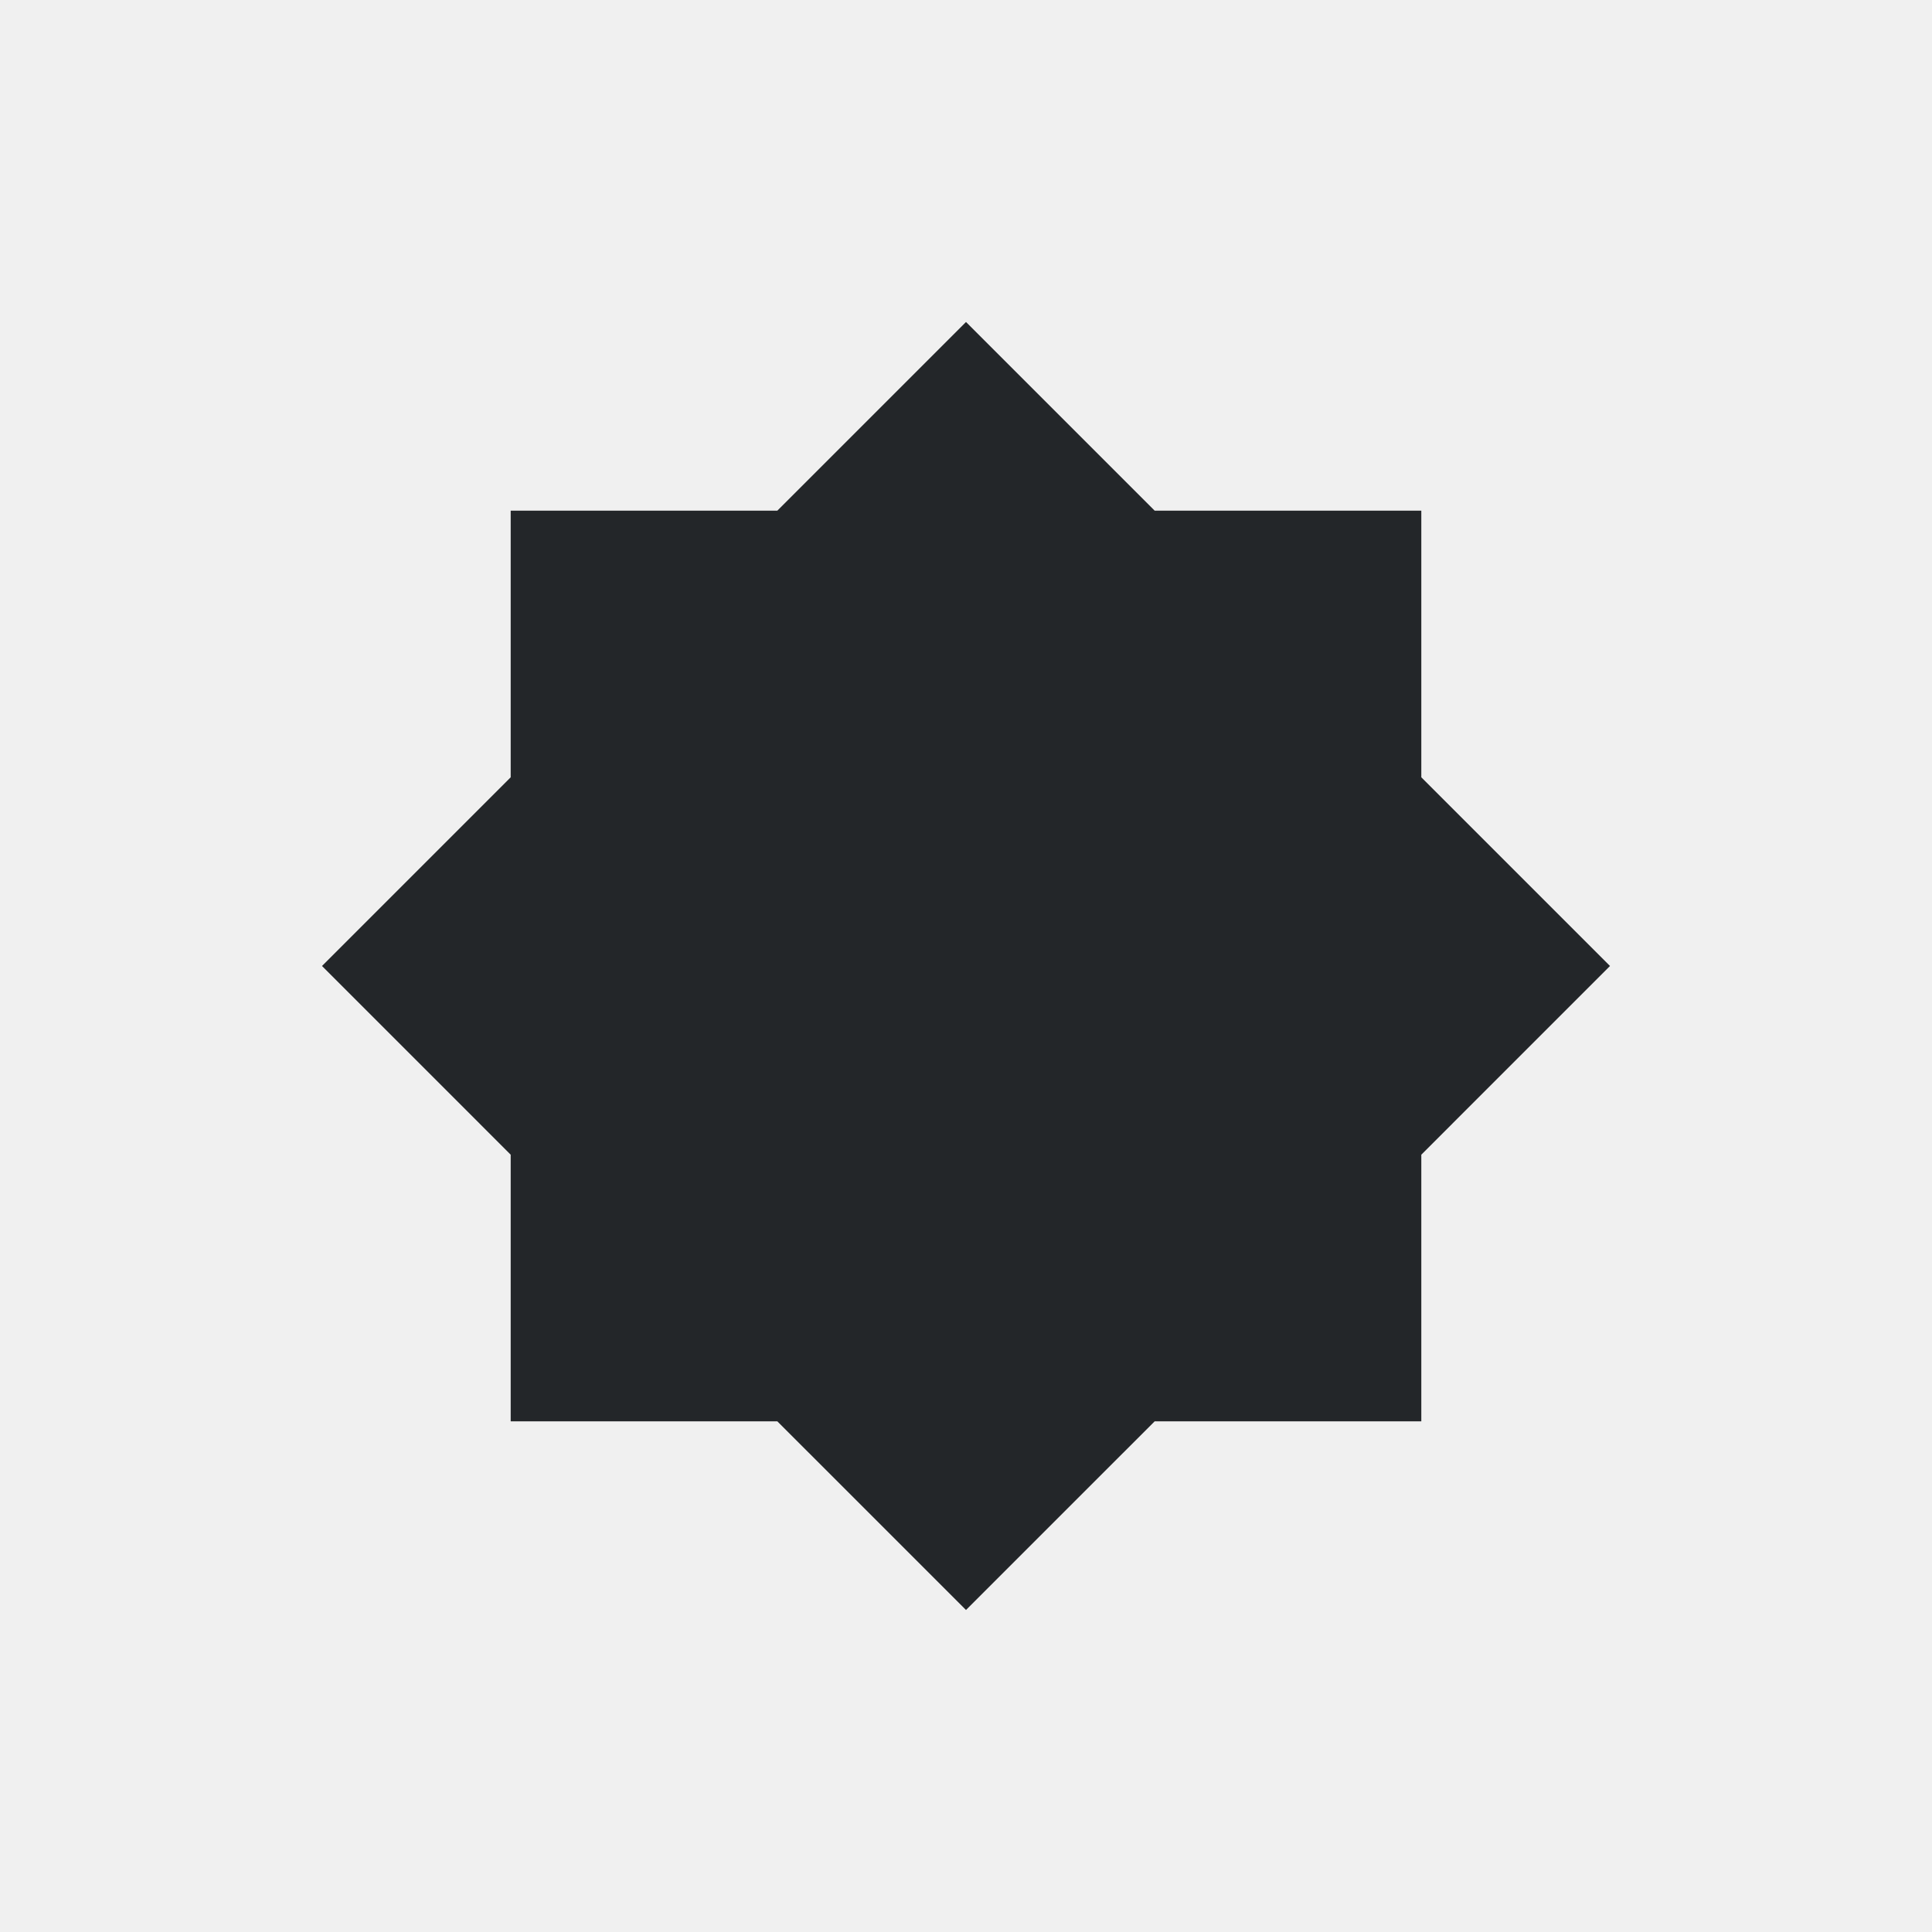
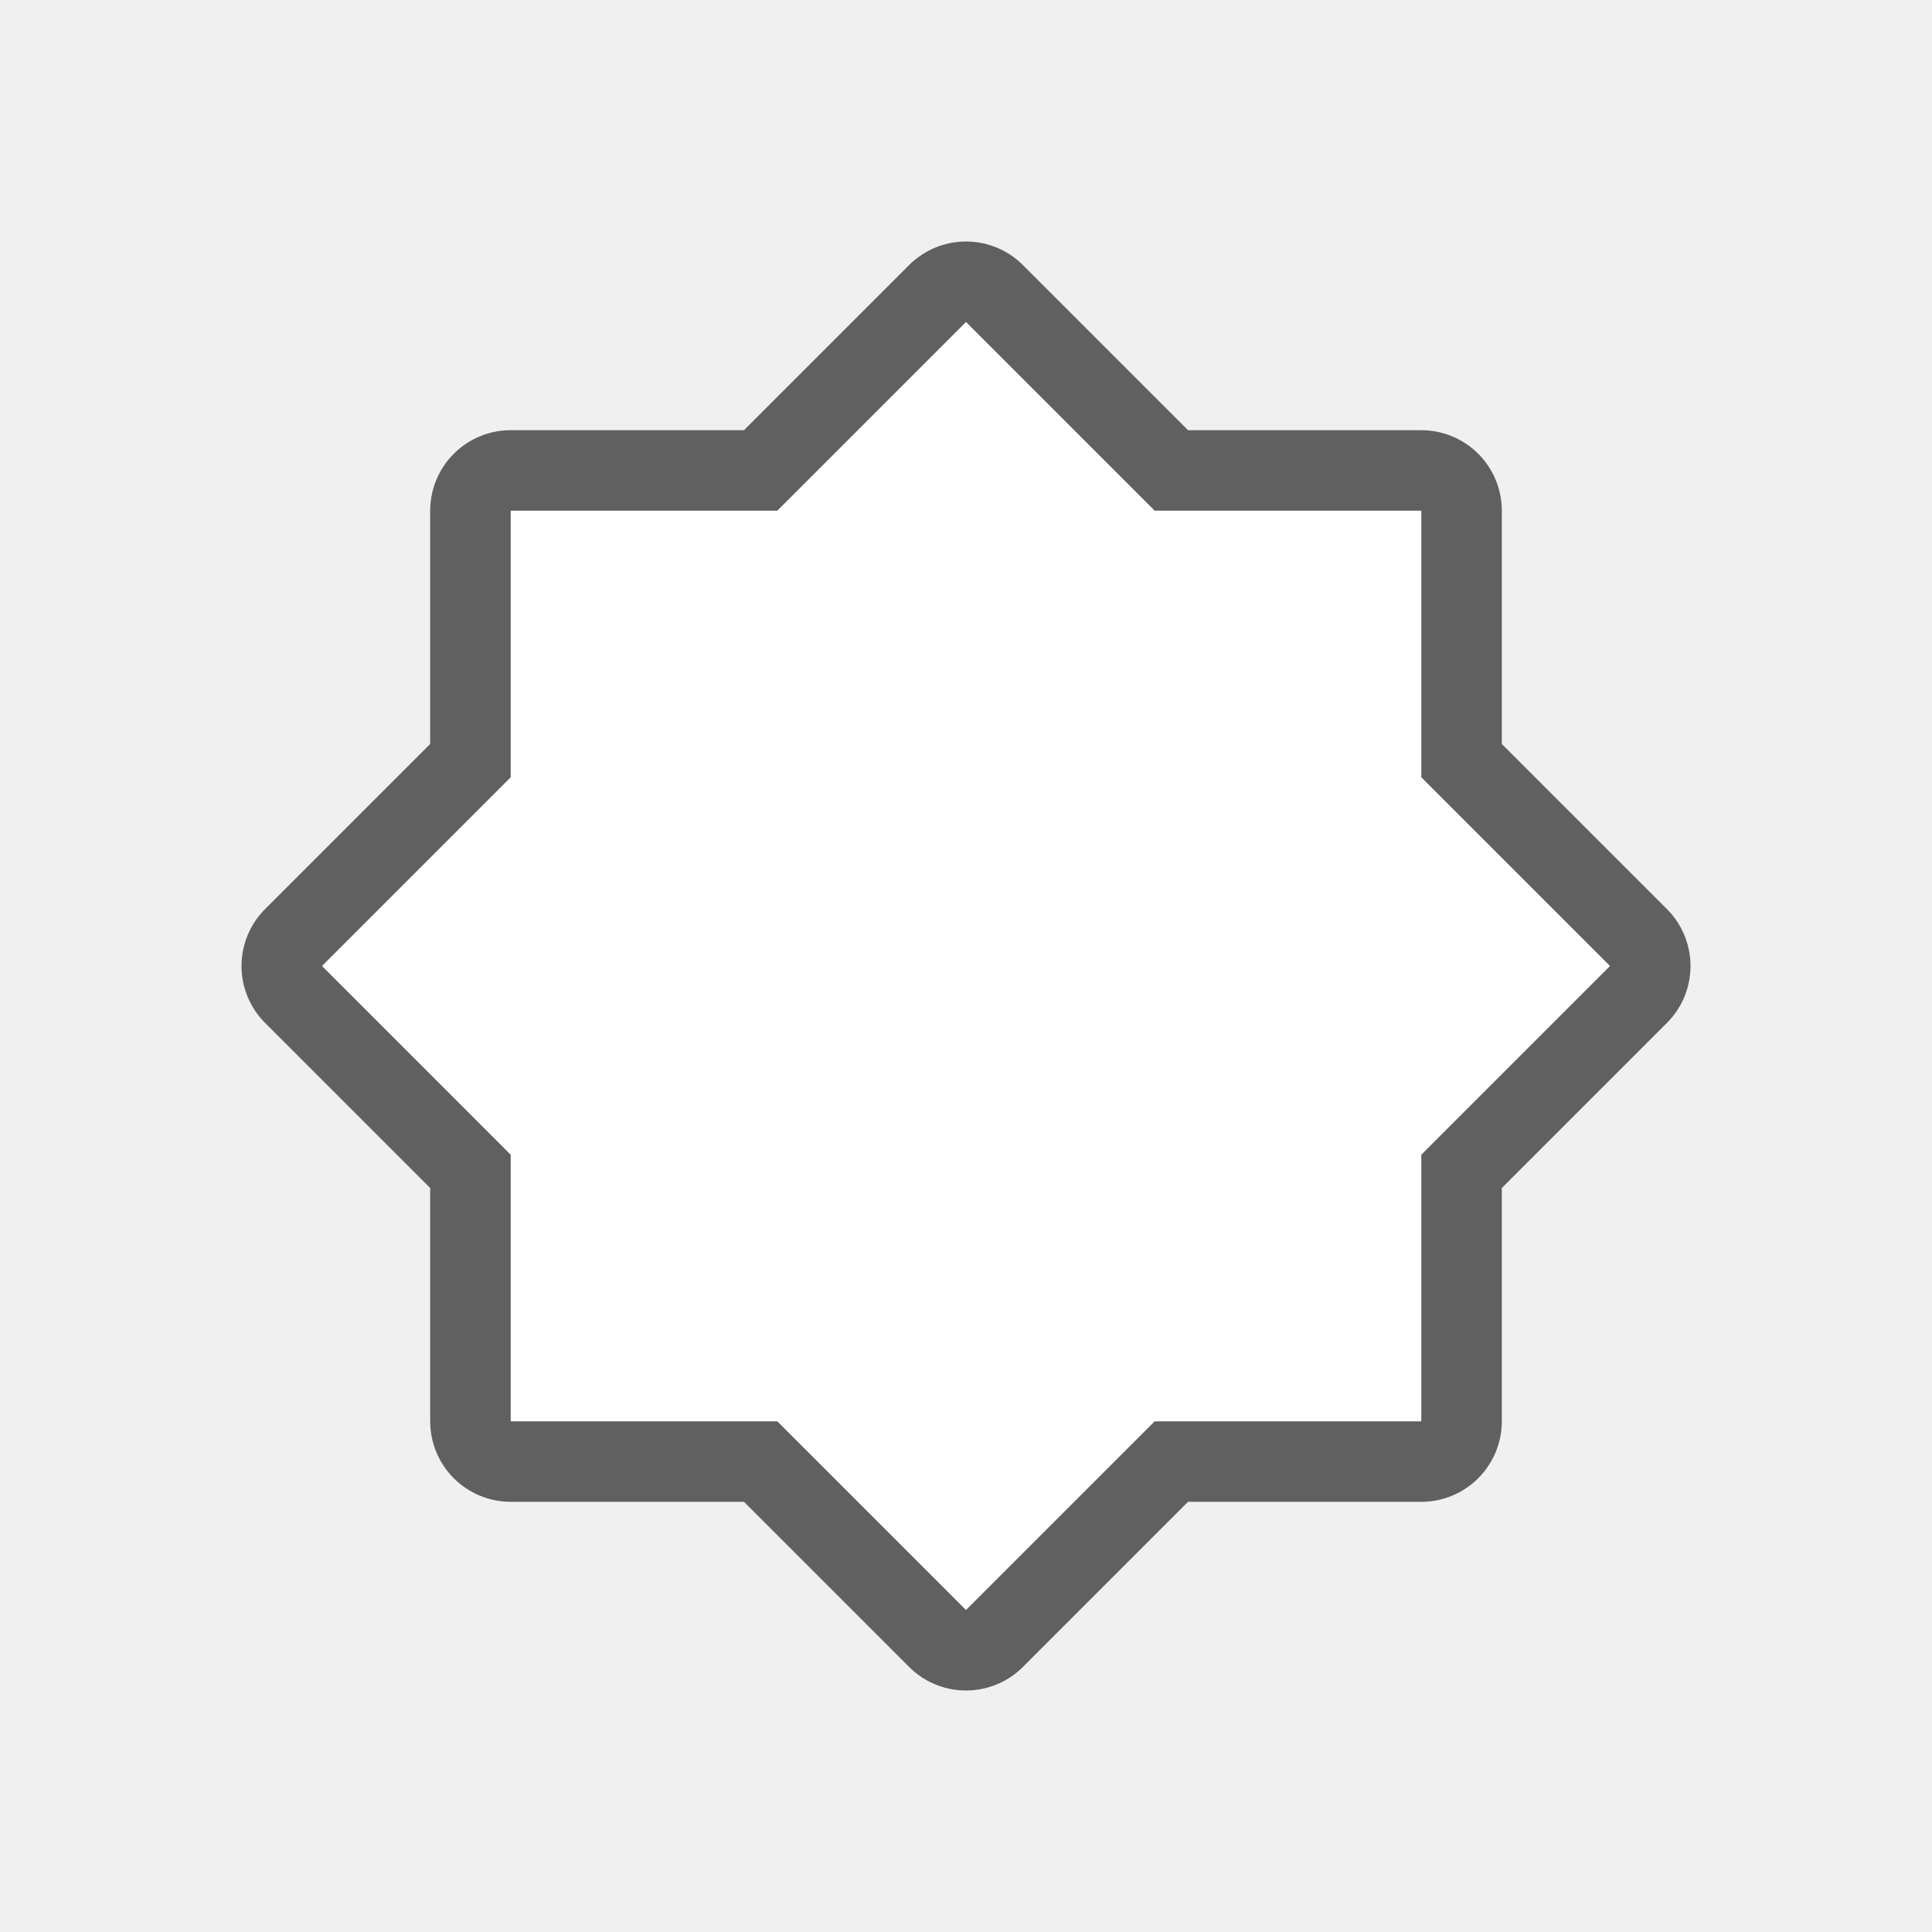
- <svg xmlns="http://www.w3.org/2000/svg" viewBox="0 0 24 24">
-   <path d="m12 4-2.344 2.344h-3.312v3.312l-2.344 2.344 2.344 2.344v3.312h3.312l2.344 2.344 2.344-2.344h3.312v-3.312l2.344-2.344-2.344-2.344v-3.312h-3.312z" fill="#232629" />
+ <svg xmlns="http://www.w3.org/2000/svg" viewBox="0 0 24 24" version="1.1" id="svg4">
+   <defs id="defs8" />
+   <path style="fill:#000000;stroke:#000000;opacity:0.6;stroke-width:2;stroke-miterlimit:4;stroke-dasharray:none;stroke-linejoin:round" id="path817" fill="#232629" d="m12 4-2.344 2.344h-3.312v3.312l-2.344 2.344 2.344 2.344v3.312h3.312l2.344 2.344 2.344-2.344h3.312v-3.312l2.344-2.344-2.344-2.344v-3.312h-3.312z" />
+   <path d="m12 4-2.344 2.344h-3.312v3.312l-2.344 2.344 2.344 2.344v3.312h3.312l2.344 2.344 2.344-2.344h3.312v-3.312l2.344-2.344-2.344-2.344v-3.312h-3.312z" fill="#232629" id="path2" style="fill:#ffffff" />
</svg>
